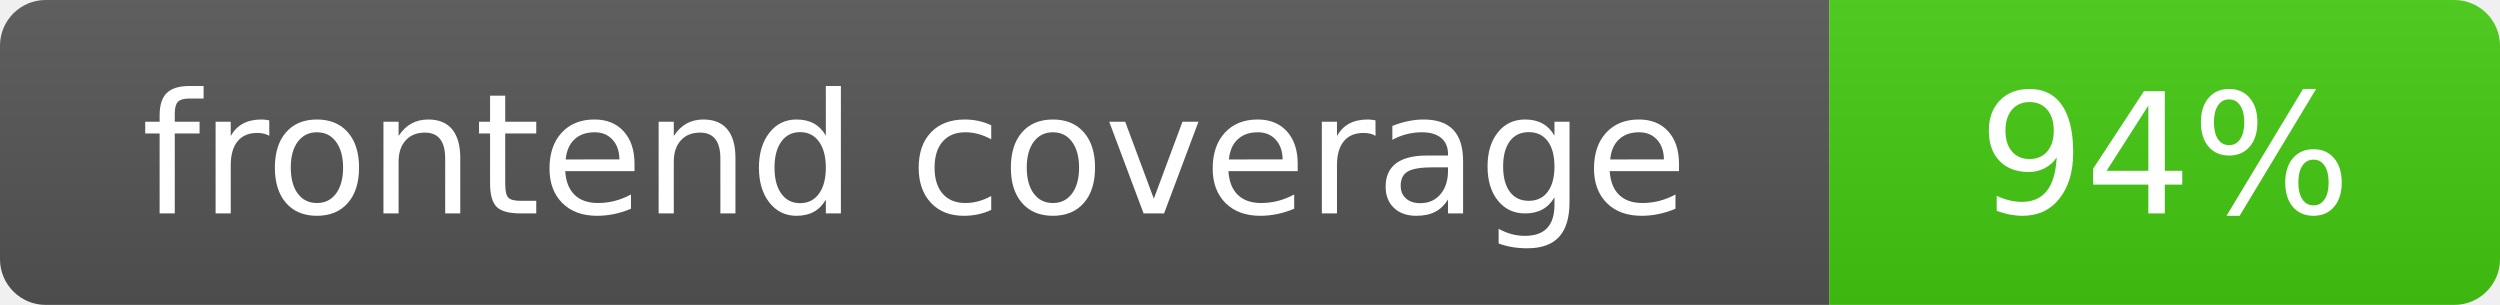
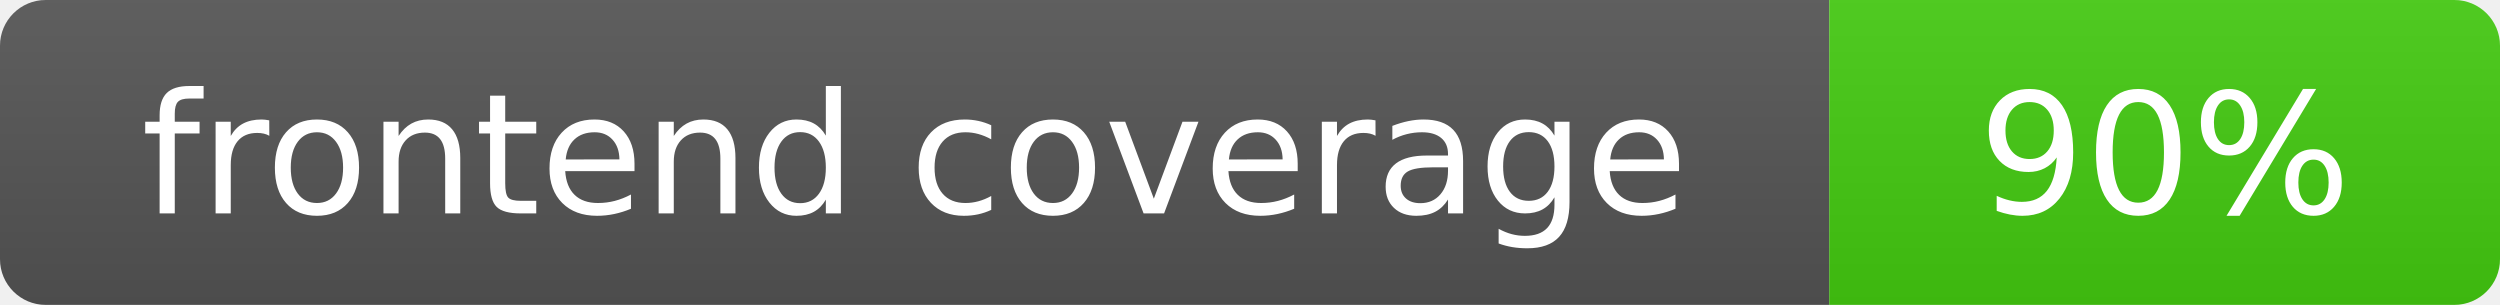
- <svg xmlns="http://www.w3.org/2000/svg" width="164" height="20" role="img" aria-label="frontend coverage: 94%">
+ <svg xmlns="http://www.w3.org/2000/svg" width="164" height="20" role="img" aria-label="frontend coverage: 90%">
  <linearGradient id="s" x2="0" y2="100%">
    <stop offset="0" stop-color="#bbb" stop-opacity=".1" />
    <stop offset="1" stop-opacity=".1" />
  </linearGradient>
  <clipPath id="r">
    <rect width="164" height="20" rx="3" fill="#fff" />
  </clipPath>
  <g clip-path="url(#r)">
    <rect width="120" height="20" fill="#555" />
    <rect x="120" width="44" height="20" fill="#4c1" />
    <rect width="164" height="20" fill="url(#s)" />
  </g>
  <g fill="#fff" text-anchor="middle" font-family="Verdana,Geneva,DejaVu Sans,sans-serif" font-size="110">
    <text x="600" y="140" transform="scale(.1)" textLength="1120">frontend coverage</text>
-     <text x="1420" y="140" transform="scale(.1)" textLength="360">94%</text>
+     <text x="1420" y="140" transform="scale(.1)" textLength="360">90%</text>
  </g>
</svg>
